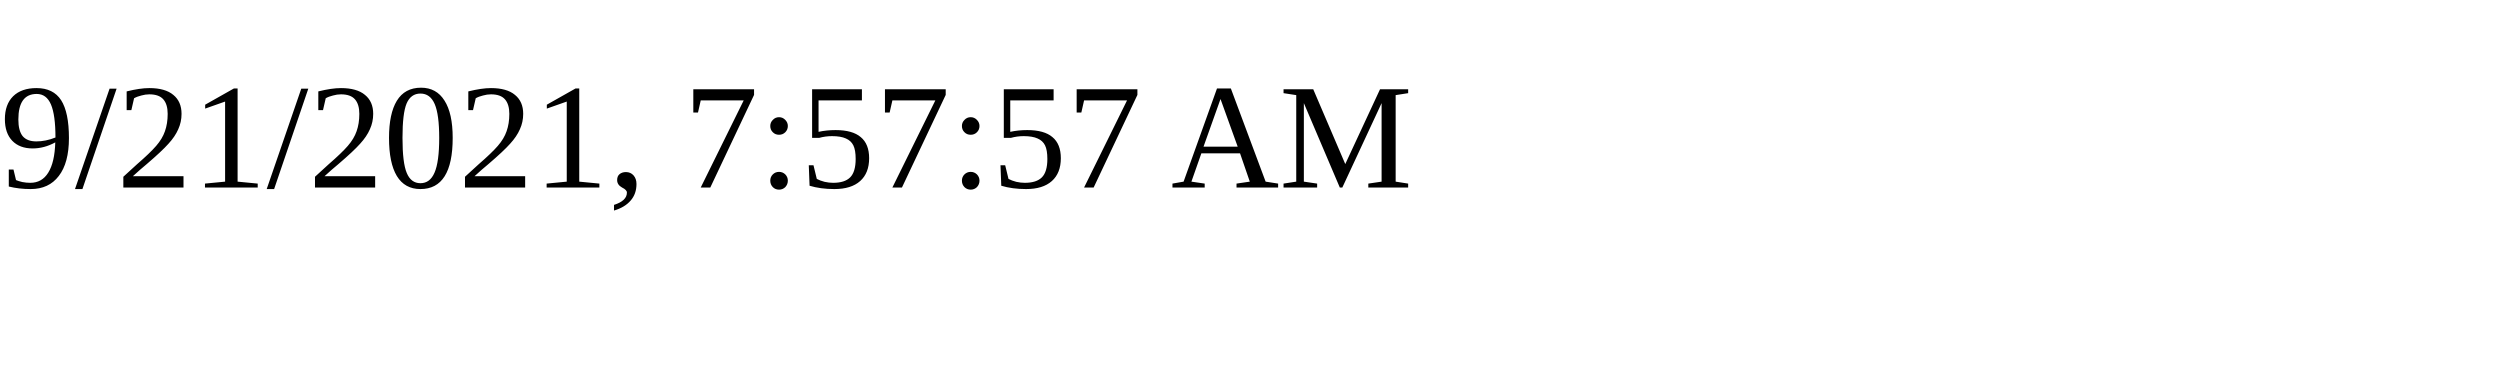
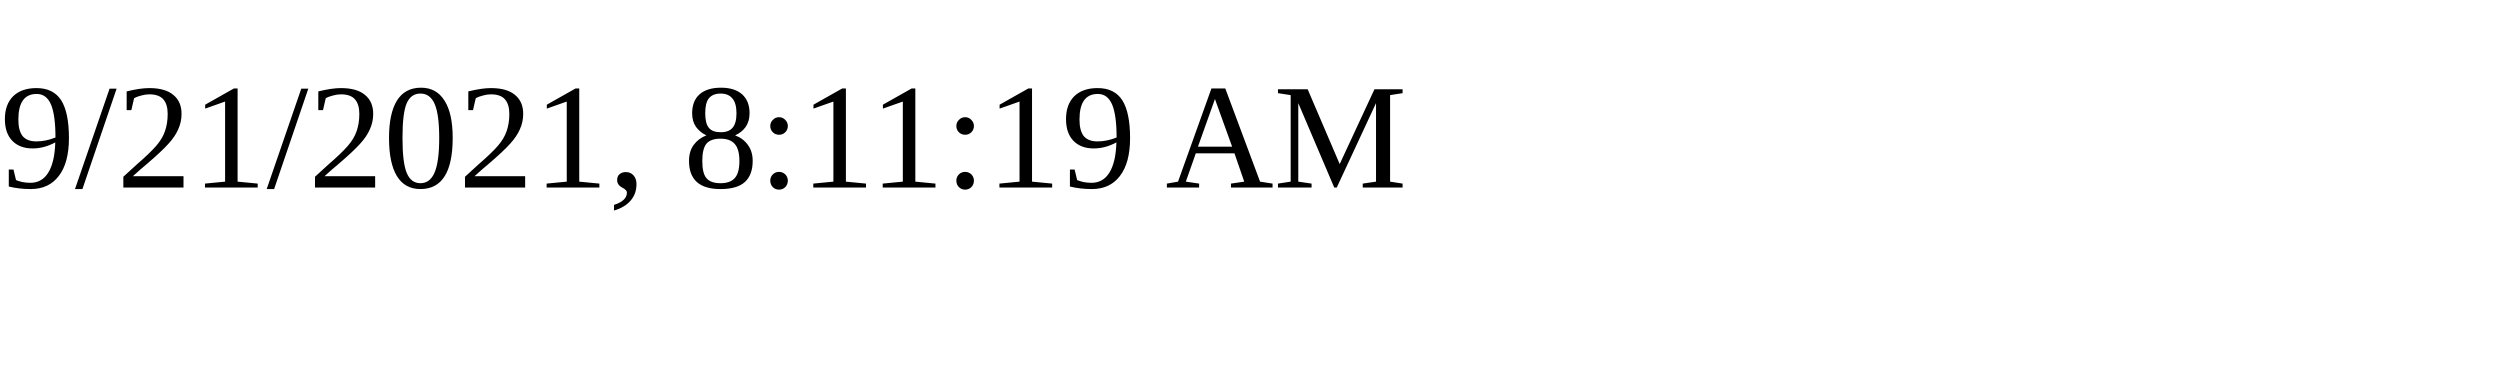
<svg xmlns="http://www.w3.org/2000/svg" height="30" width="200">
-   <text x="0" y="15">9/21/2021, 7:57:57 AM</text>
+   <text x="0" y="15">9/21/2021, 8:11:19 AM</text>
</svg>
